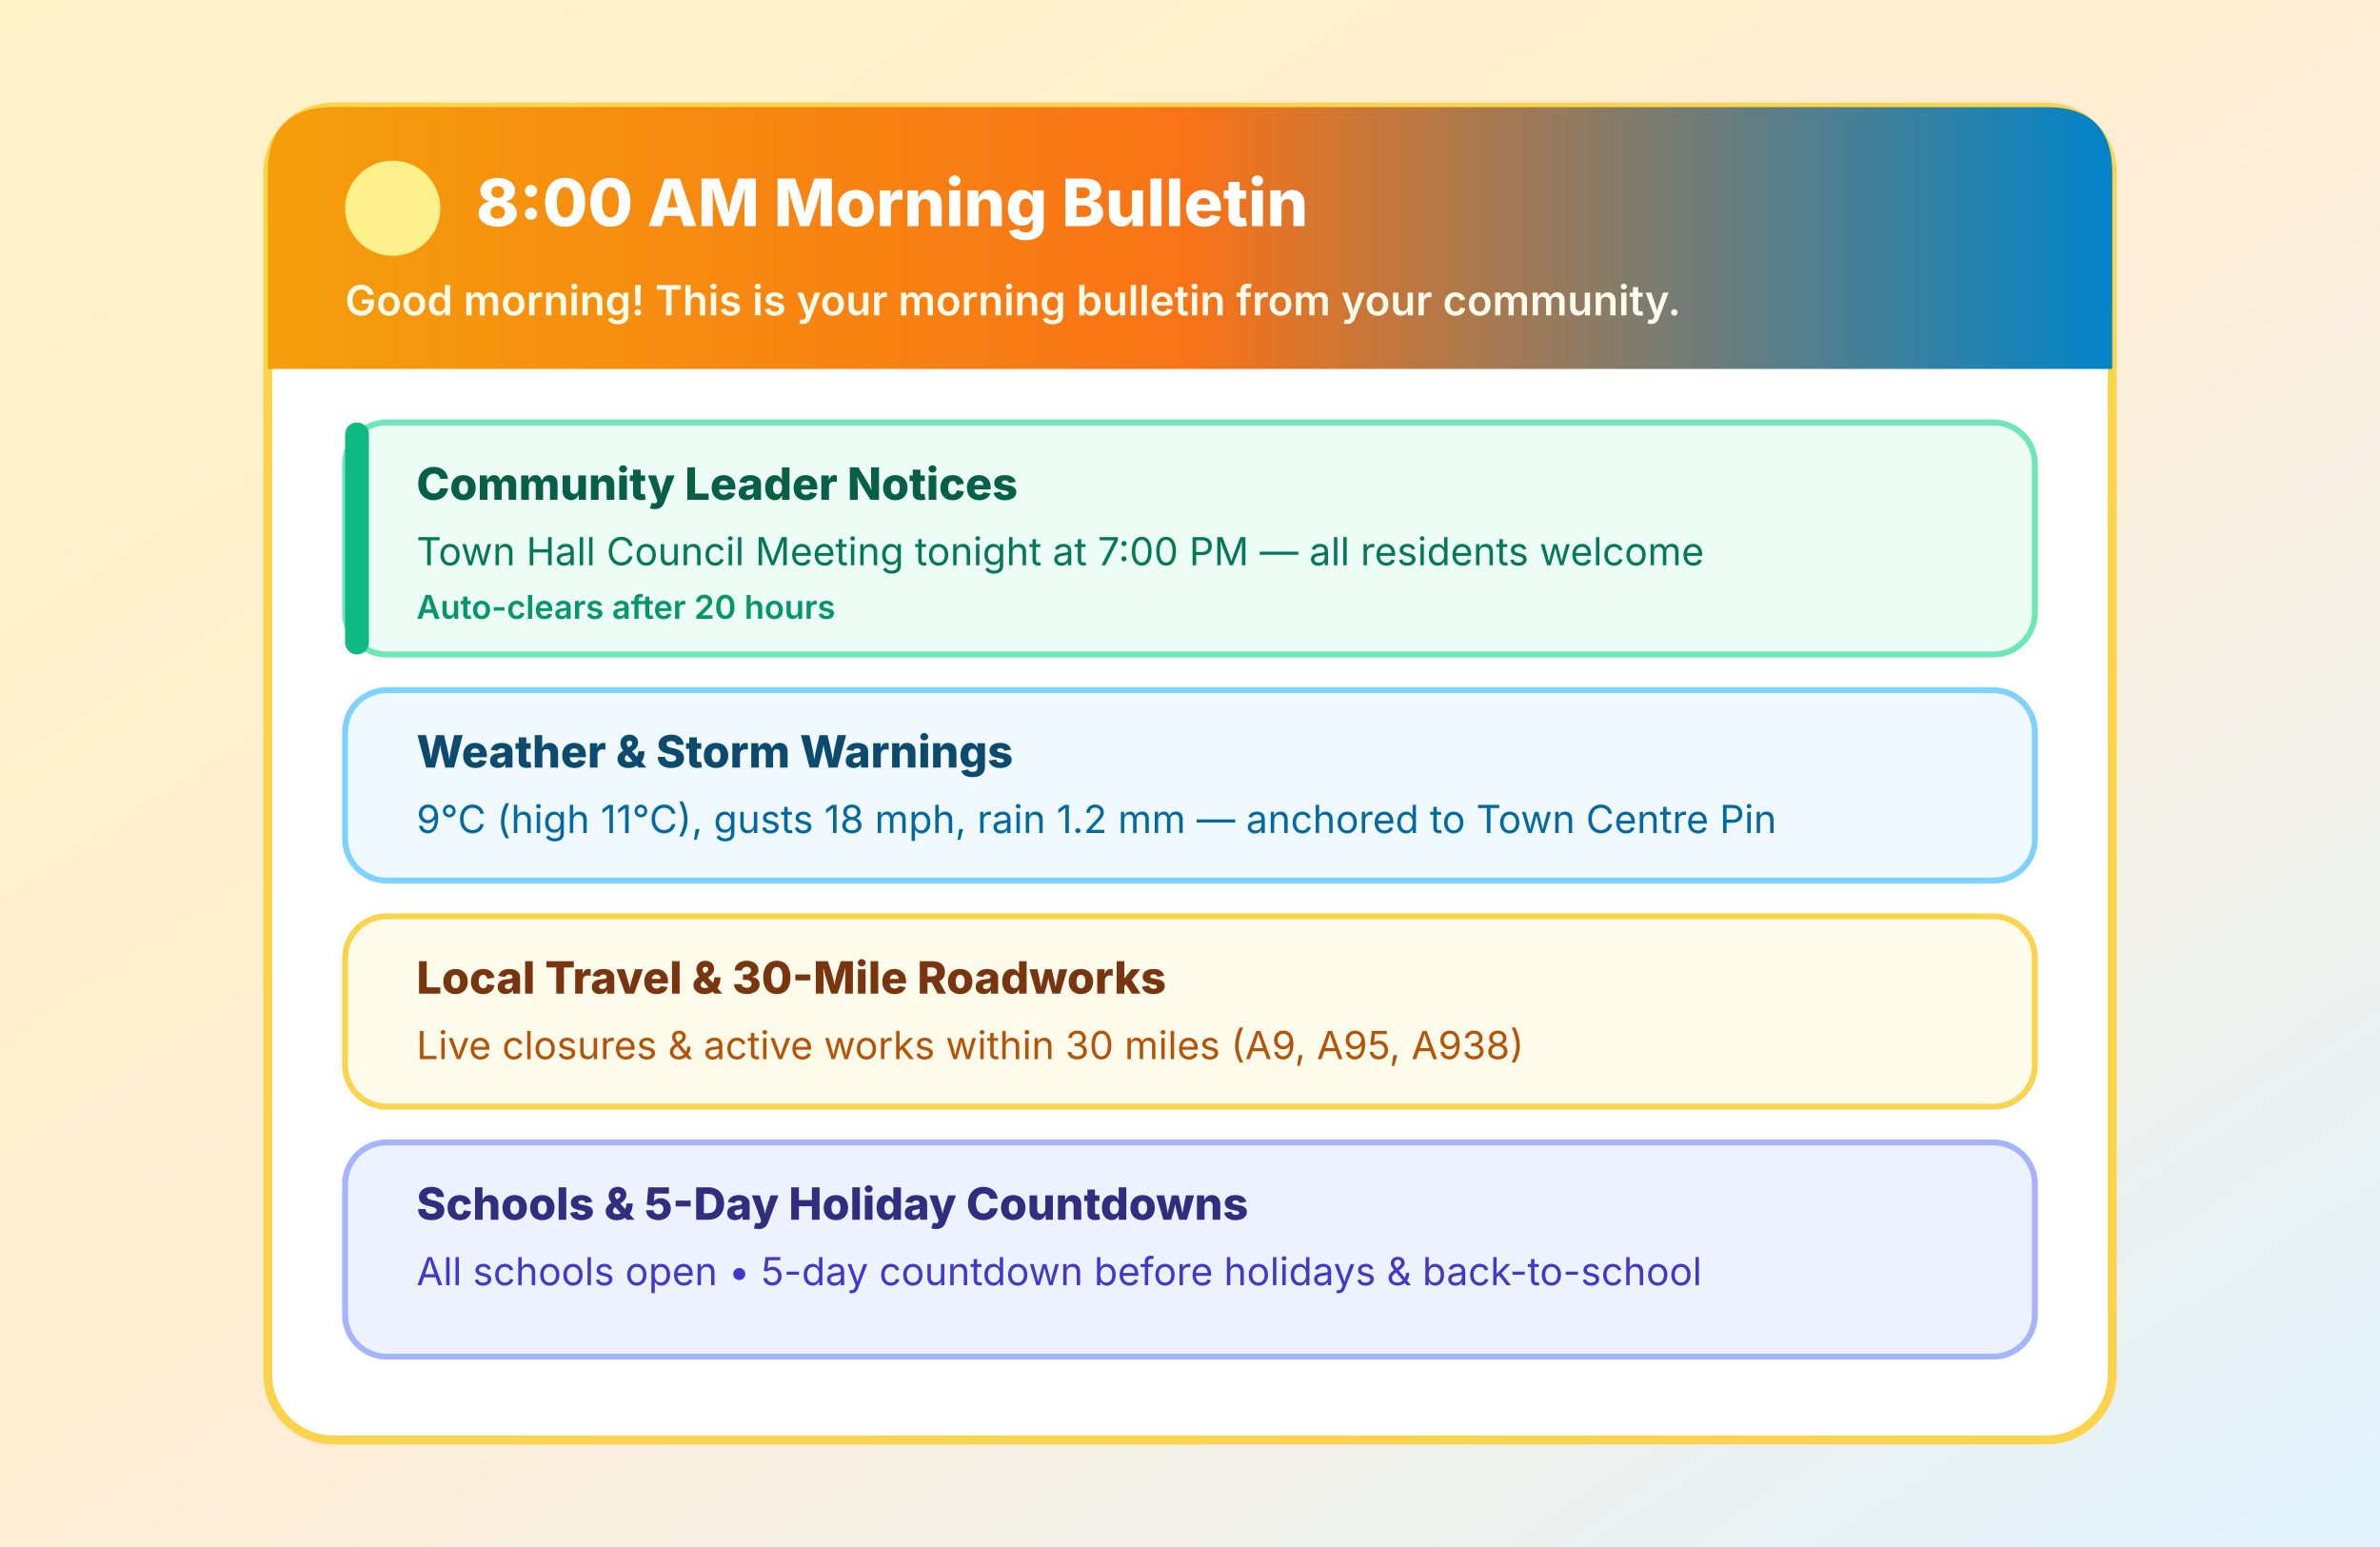
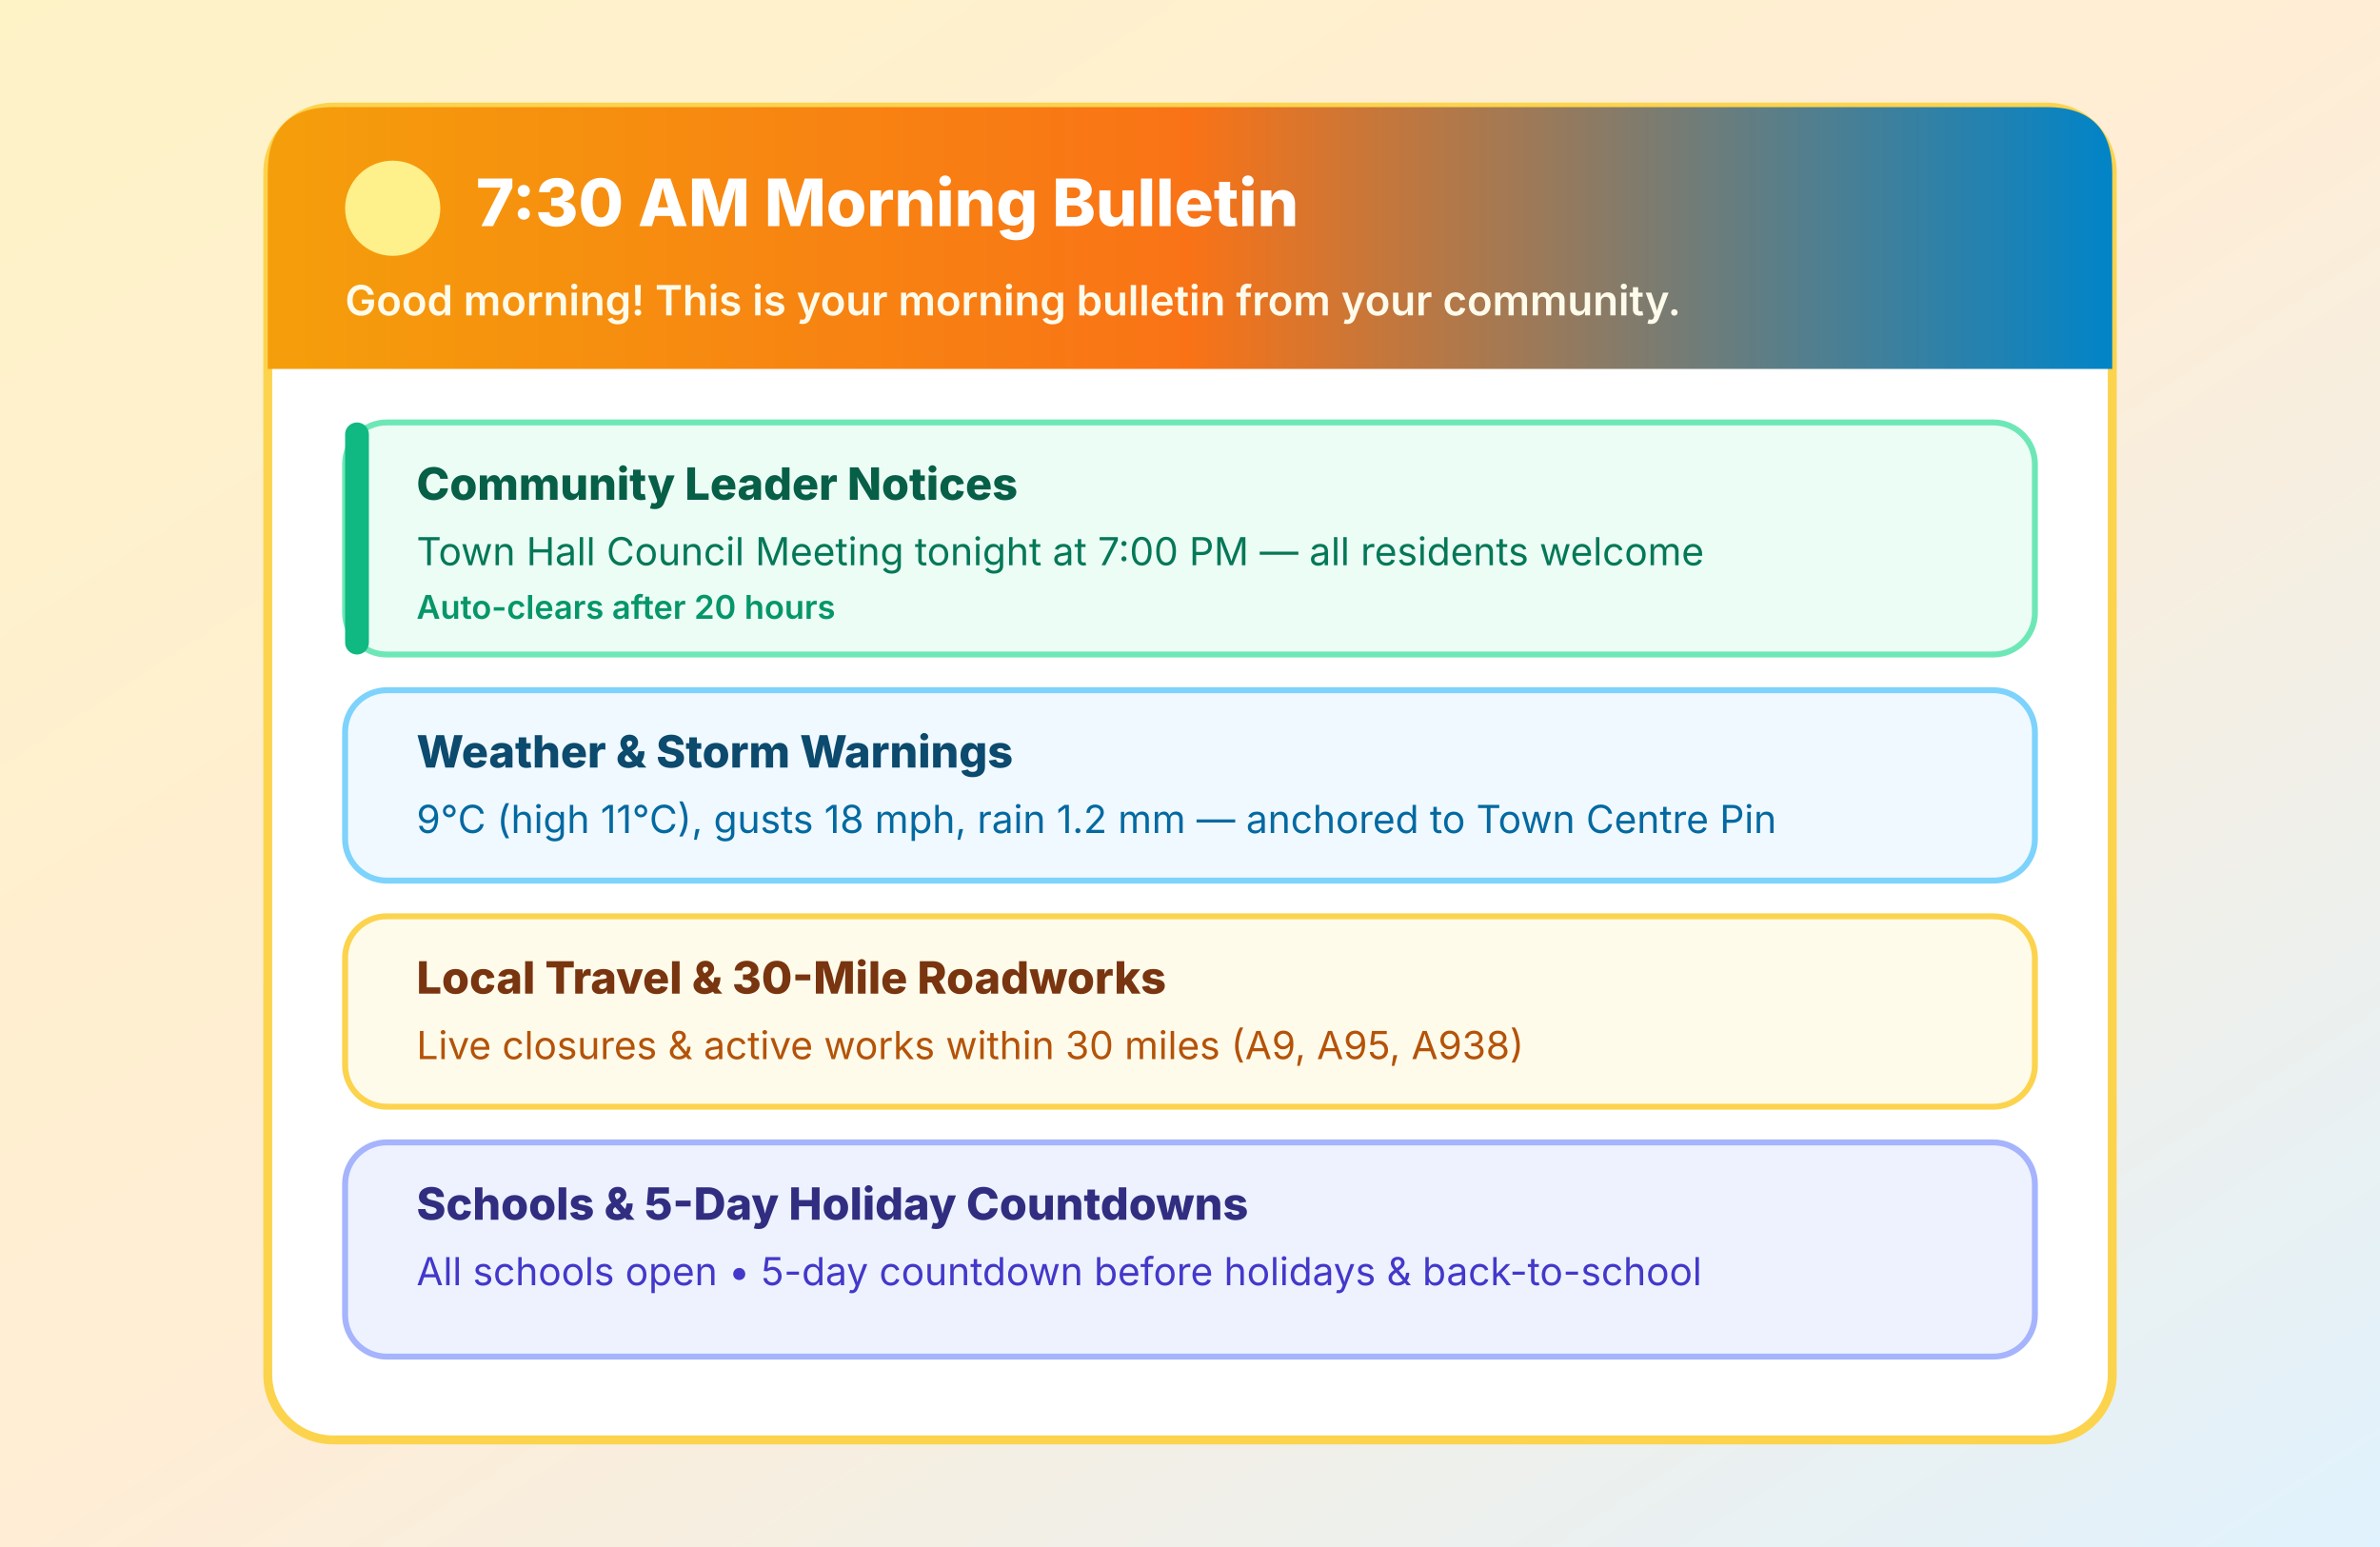
<svg xmlns="http://www.w3.org/2000/svg" viewBox="0 0 800 520" fill="none">
  <defs>
    <linearGradient id="bg" x1="0" y1="0" x2="1" y2="1">
      <stop offset="0%" stop-color="#fef3c7" />
      <stop offset="50%" stop-color="#ffedd5" />
      <stop offset="100%" stop-color="#e0f2fe" />
    </linearGradient>
    <linearGradient id="hdr" x1="0" y1="0" x2="1" y2="0">
      <stop offset="0%" stop-color="#f59e0b" />
      <stop offset="50%" stop-color="#f97316" />
      <stop offset="100%" stop-color="#0284c7" />
    </linearGradient>
  </defs>
  <rect width="800" height="520" fill="url(#bg)" />
  <rect x="90" y="36" width="620" height="448" rx="22" fill="#ffffff" stroke="#fcd34d" stroke-width="3" />
  <path d="M90 58 Q90 36 112 36 L688 36 Q710 36 710 58 L710 124 L90 124 Z" fill="url(#hdr)" />
  <circle cx="132" cy="70" r="16" fill="#fef08a" />
-   <text x="160" y="76" font-family="system-ui, -apple-system, sans-serif" font-size="22" font-weight="800" fill="#ffffff">8:00 AM Morning Bulletin</text>
+   <text x="160" y="76" font-family="system-ui, -apple-system, sans-serif" font-size="22" font-weight="800" fill="#ffffff">7:30 AM Morning Bulletin</text>
  <text x="116" y="106" font-family="system-ui, -apple-system, sans-serif" font-size="14" font-weight="600" fill="#fffbeb">Good morning! This is your morning bulletin from your community.</text>
  <rect x="116" y="142" width="568" height="78" rx="14" fill="#ecfdf5" stroke="#6ee7b7" stroke-width="2" />
  <rect x="116" y="142" width="8" height="78" rx="4" fill="#10b981" />
  <text x="140" y="168" font-family="system-ui, -apple-system, sans-serif" font-size="15" font-weight="800" fill="#065f46">Community Leader Notices</text>
  <text x="140" y="190" font-family="system-ui, -apple-system, sans-serif" font-size="13" fill="#047857">Town Hall Council Meeting tonight at 7:00 PM — all residents welcome</text>
  <text x="140" y="208" font-family="system-ui, -apple-system, sans-serif" font-size="11" font-weight="600" fill="#059669">Auto-clears after 20 hours</text>
  <rect x="116" y="232" width="568" height="64" rx="14" fill="#f0f9ff" stroke="#7dd3fc" stroke-width="2" />
  <text x="140" y="258" font-family="system-ui, -apple-system, sans-serif" font-size="15" font-weight="800" fill="#0c4a6e">Weather &amp; Storm Warnings</text>
  <text x="140" y="280" font-family="system-ui, -apple-system, sans-serif" font-size="13" fill="#0369a1">9°C (high 11°C), gusts 18 mph, rain 1.2 mm — anchored to Town Centre Pin</text>
  <rect x="116" y="308" width="568" height="64" rx="14" fill="#fffbeb" stroke="#fcd34d" stroke-width="2" />
  <text x="140" y="334" font-family="system-ui, -apple-system, sans-serif" font-size="15" font-weight="800" fill="#78350f">Local Travel &amp; 30-Mile Roadworks</text>
  <text x="140" y="356" font-family="system-ui, -apple-system, sans-serif" font-size="13" fill="#b45309">Live closures &amp; active works within 30 miles (A9, A95, A938)</text>
  <rect x="116" y="384" width="568" height="72" rx="14" fill="#eef2ff" stroke="#a5b4fc" stroke-width="2" />
  <text x="140" y="410" font-family="system-ui, -apple-system, sans-serif" font-size="15" font-weight="800" fill="#312e81">Schools &amp; 5-Day Holiday Countdowns</text>
  <text x="140" y="432" font-family="system-ui, -apple-system, sans-serif" font-size="13" fill="#4338ca">All schools open • 5-day countdown before holidays &amp; back-to-school</text>
</svg>
